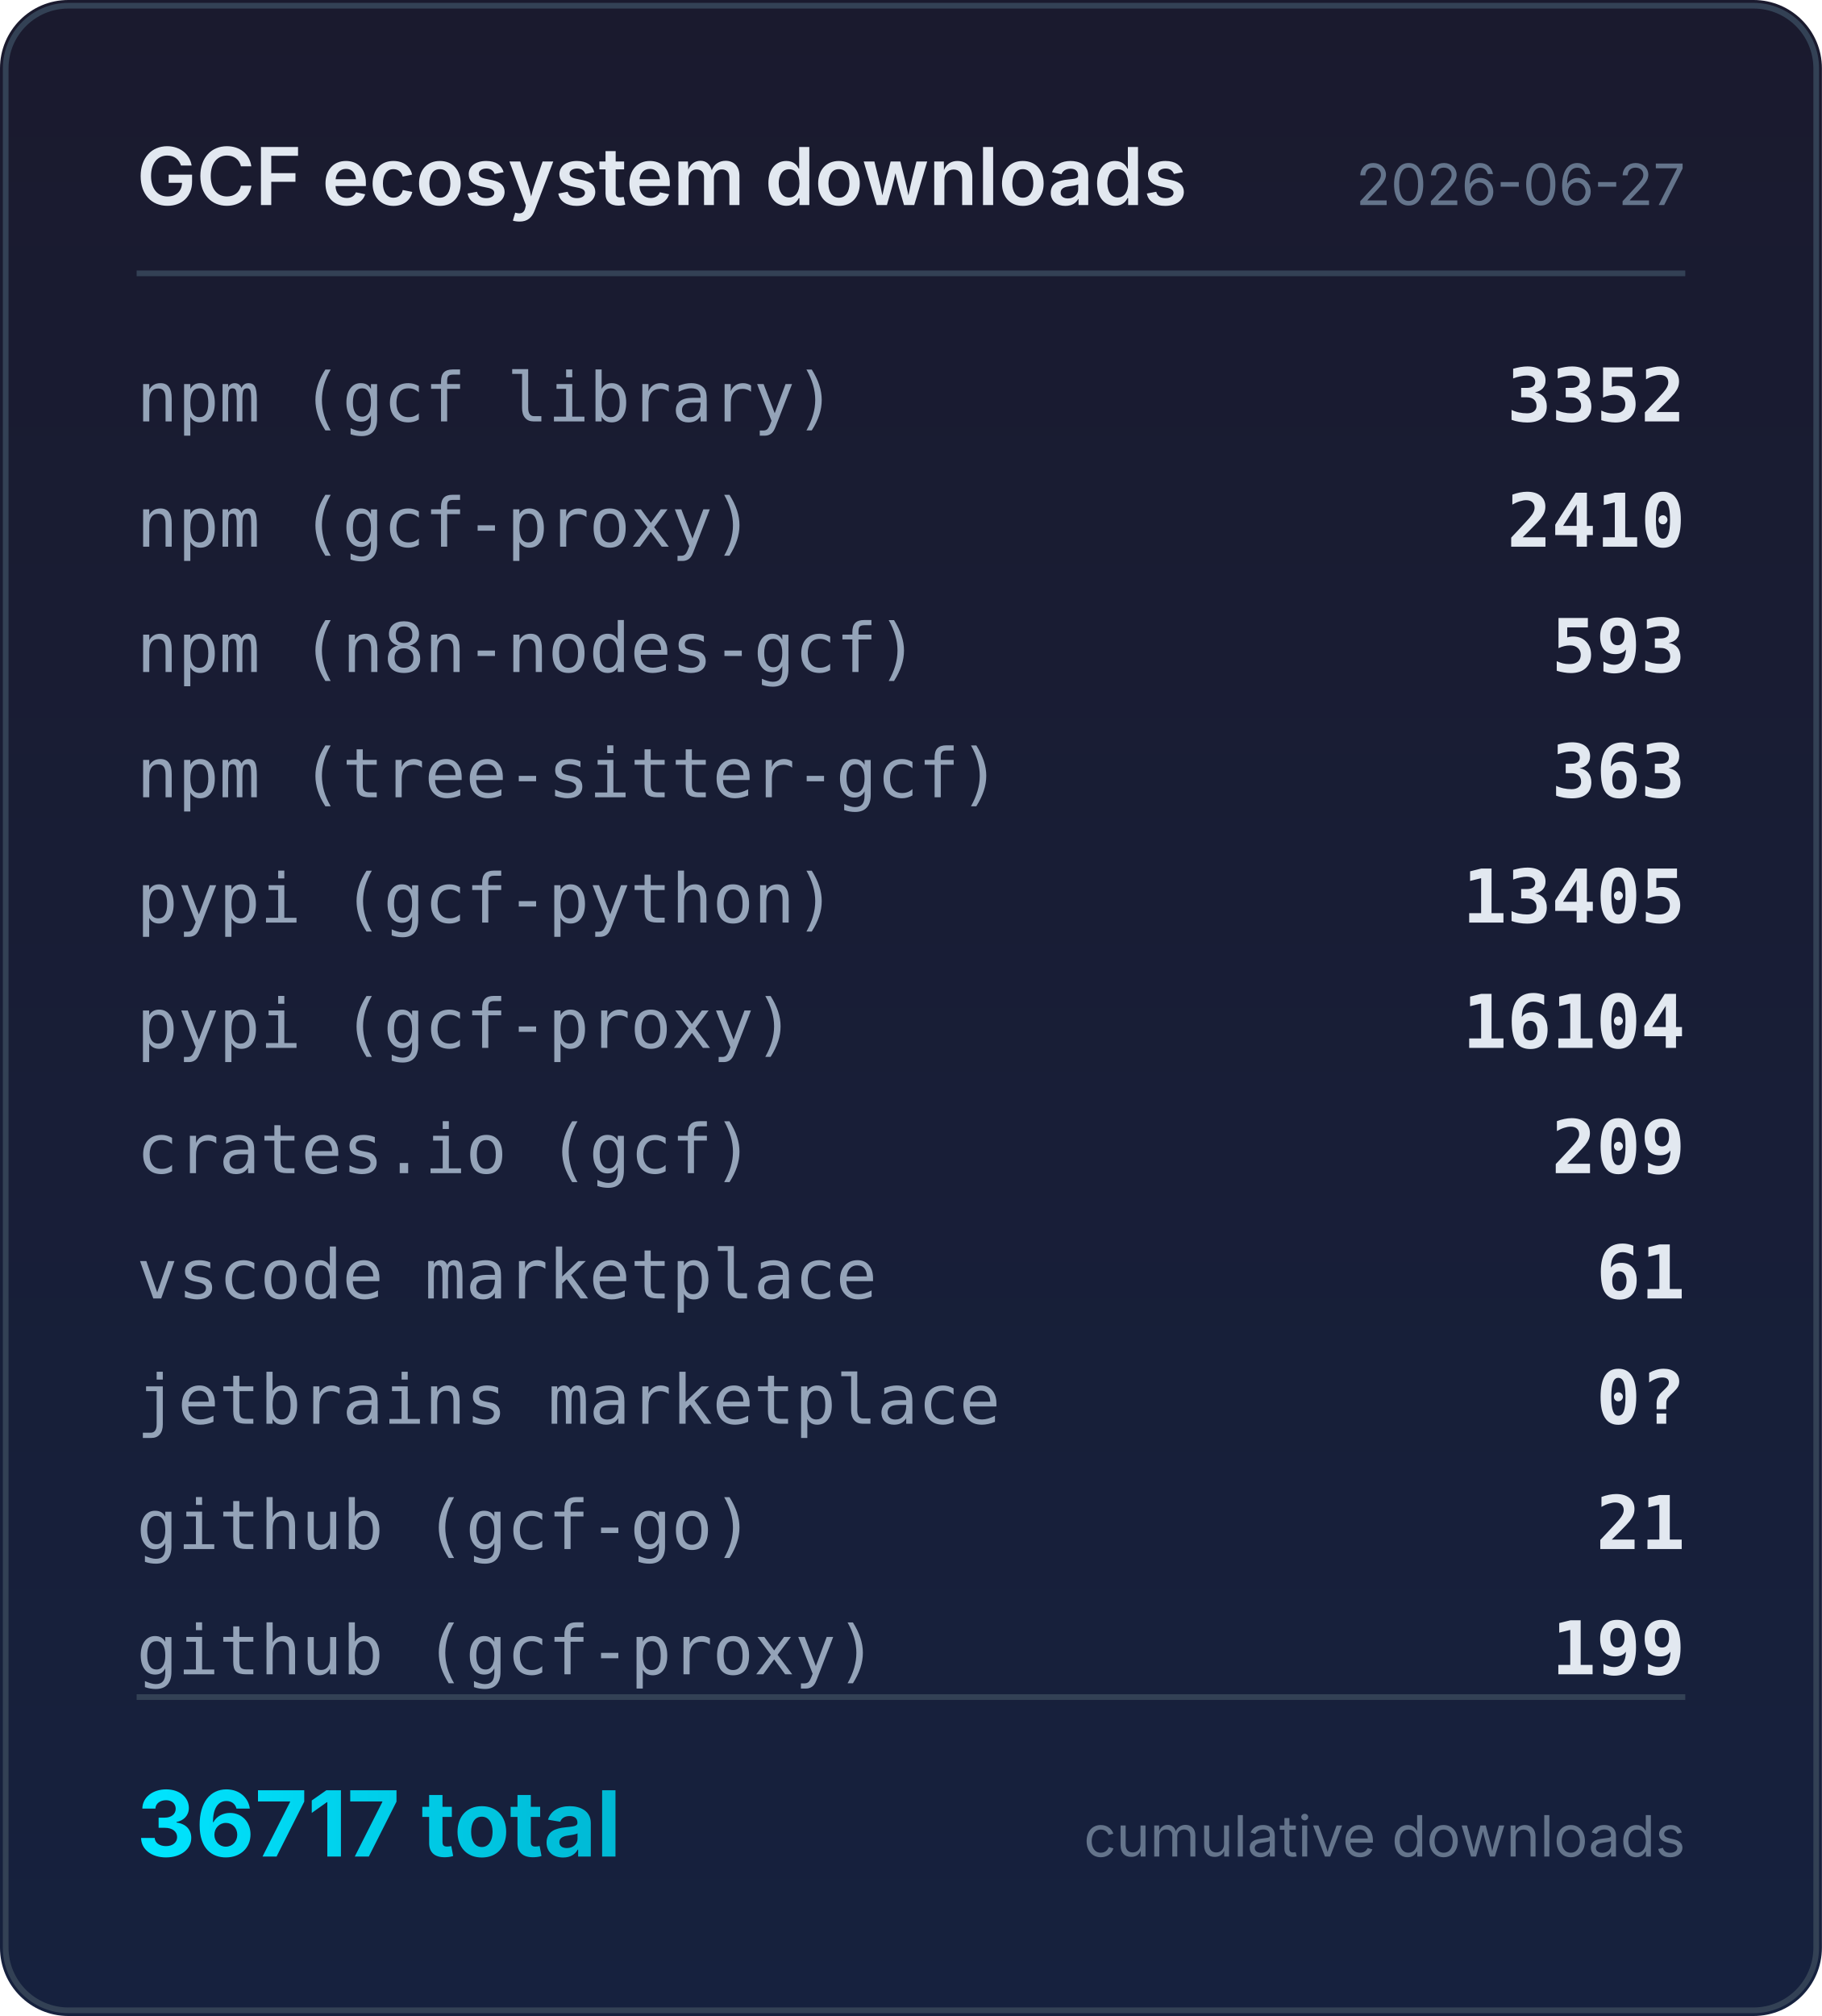
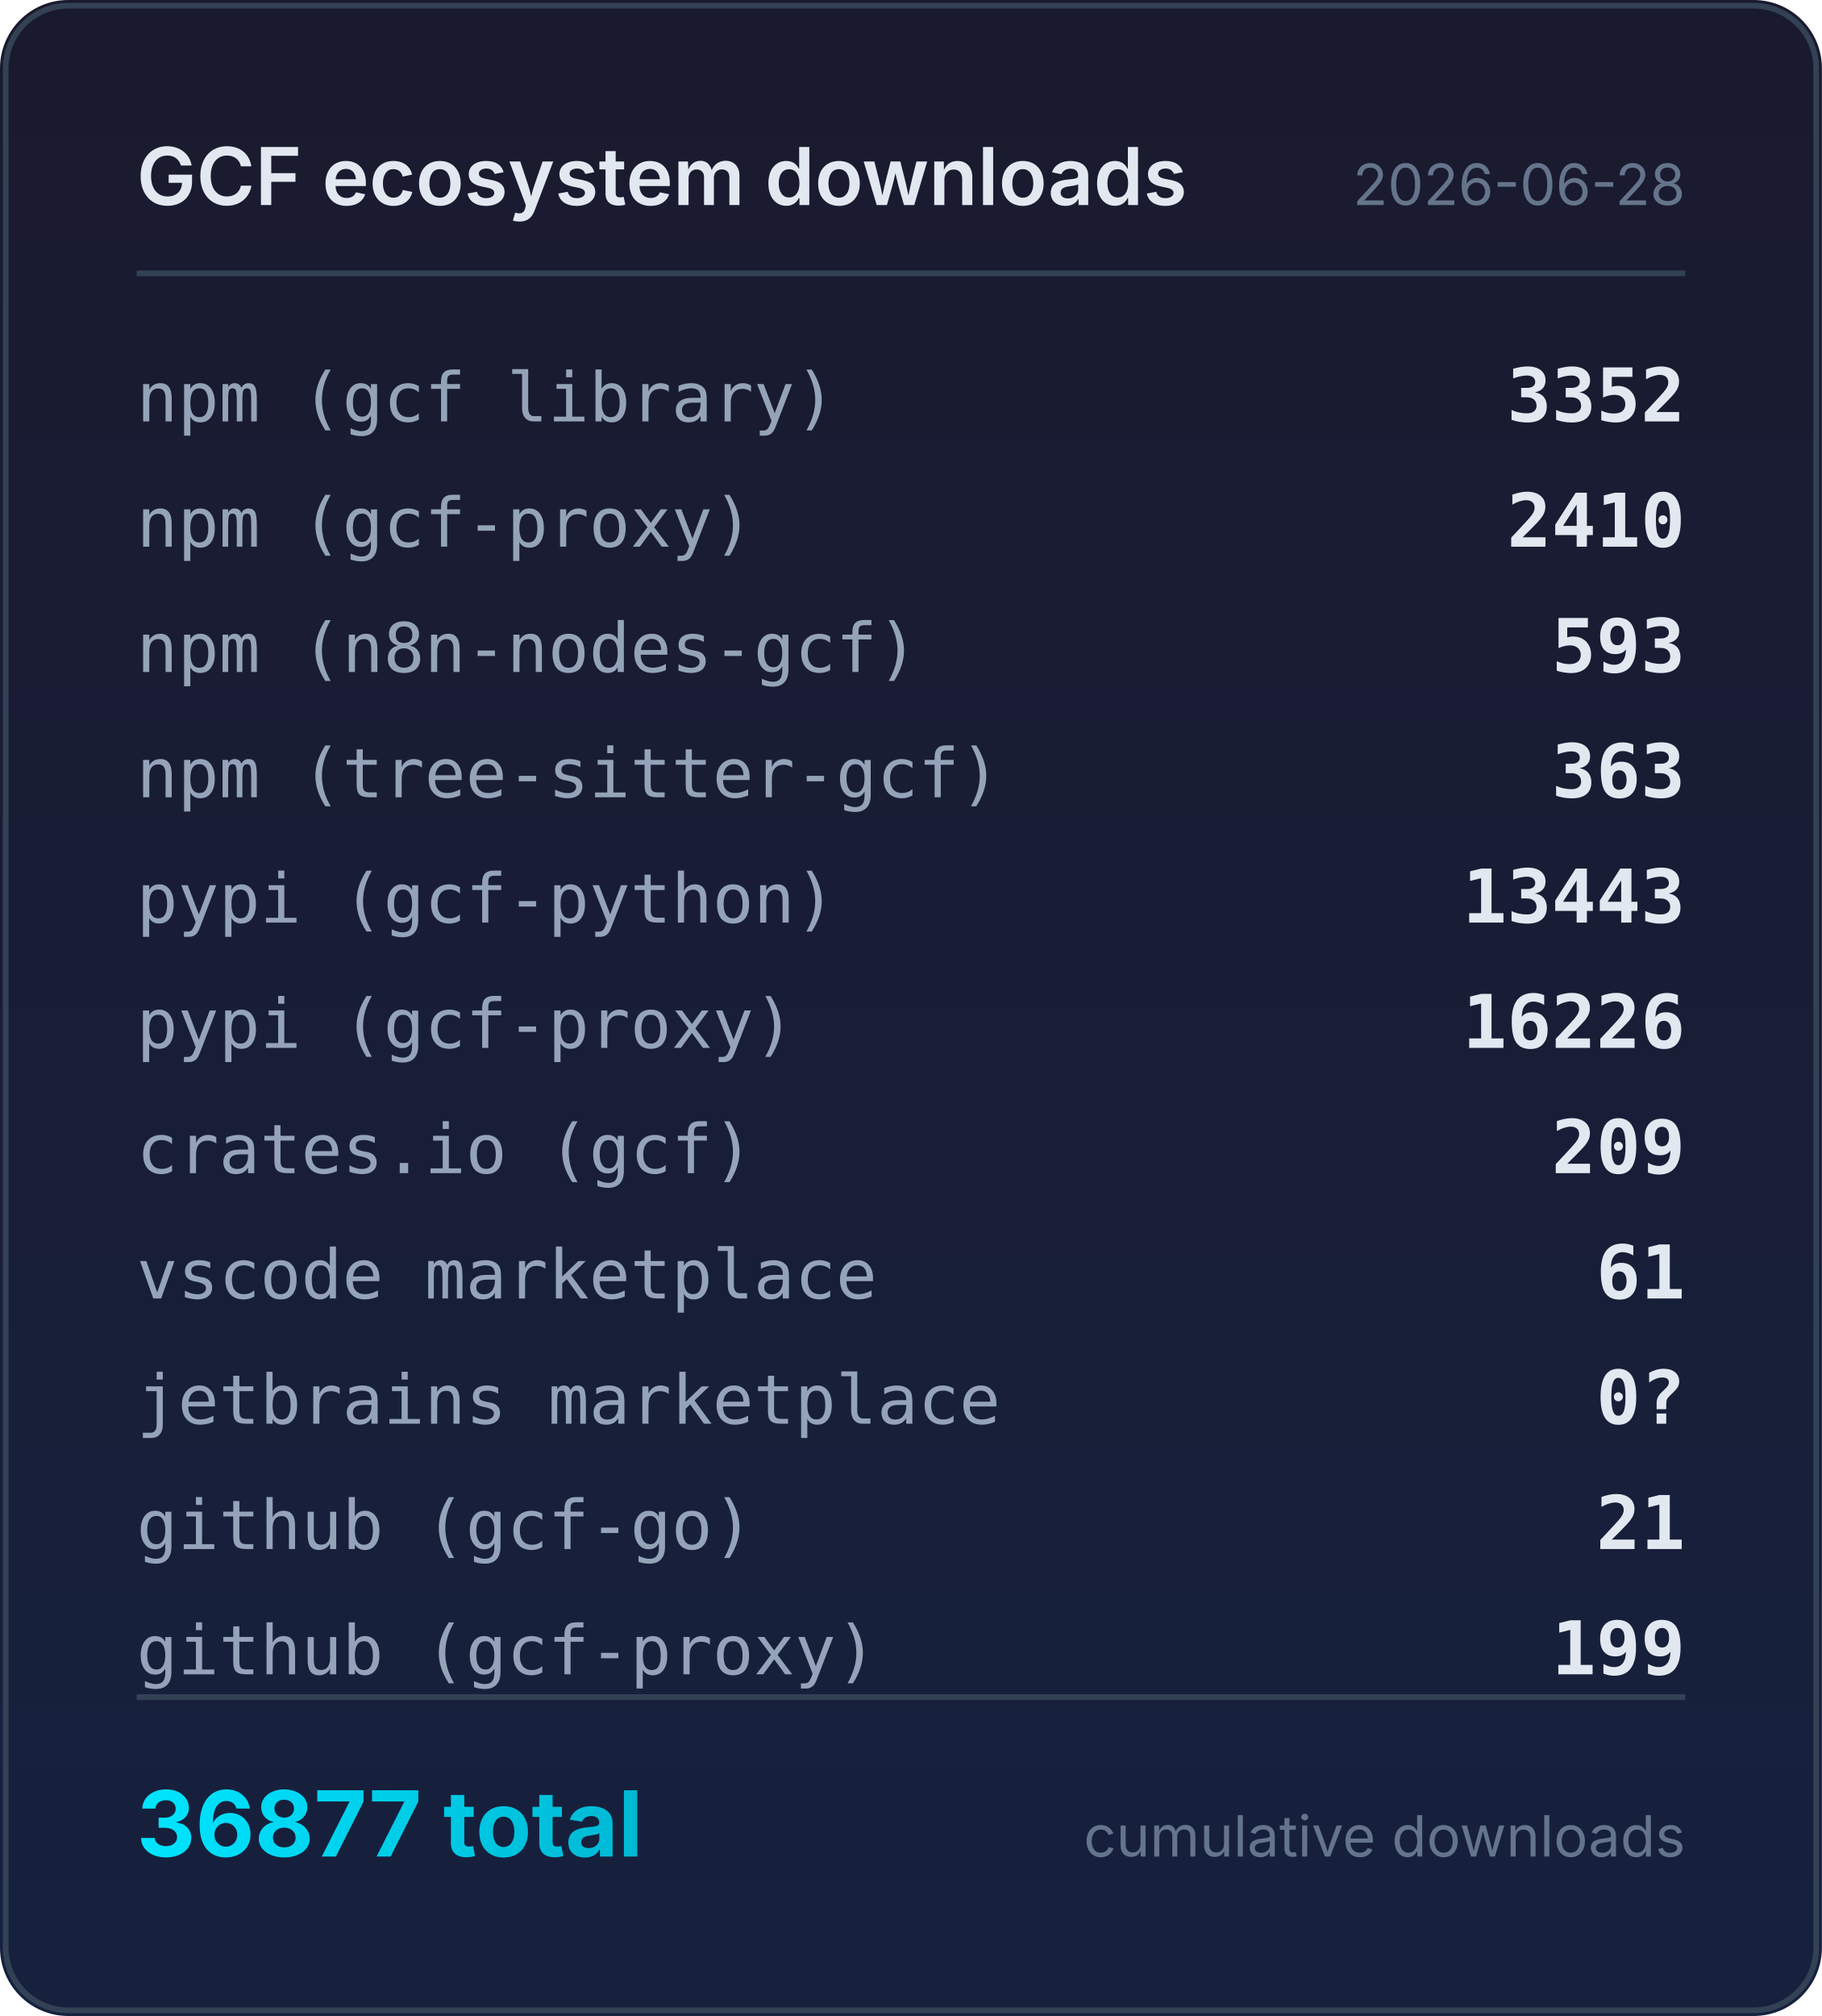
<svg xmlns="http://www.w3.org/2000/svg" width="320" height="354" viewBox="0 0 320 354">
  <defs>
    <linearGradient id="bg" x1="0" y1="0" x2="0" y2="1">
      <stop offset="0%" stop-color="#1a1a2e" />
      <stop offset="100%" stop-color="#16213e" />
    </linearGradient>
    <linearGradient id="accent" x1="0" y1="0" x2="1" y2="0">
      <stop offset="0%" stop-color="#00e5ff" />
      <stop offset="100%" stop-color="#00b8d4" />
    </linearGradient>
  </defs>
  <rect width="320" height="354" rx="12" fill="url(#bg)" />
  <rect x="1" y="1" width="318" height="352" rx="11" fill="none" stroke="#334155" stroke-width="1" />
  <text x="24" y="36" fill="#e2e8f0" font-family="system-ui,-apple-system,sans-serif" font-size="14" font-weight="600">GCF ecosystem downloads</text>
-   <text x="296" y="36" fill="#64748b" font-family="system-ui,-apple-system,sans-serif" font-size="10" text-anchor="end">2026-06-27</text>
+   <text x="296" y="36" fill="#64748b" font-family="system-ui,-apple-system,sans-serif" font-size="10" text-anchor="end">2026-06-28</text>
  <line x1="24" y1="48" x2="296" y2="48" stroke="#334155" stroke-width="1" />
  <text x="24" y="74" fill="#94a3b8" font-family="ui-monospace,monospace" font-size="12">npm (gcf library)</text>
  <text x="296" y="74" fill="#e2e8f0" font-family="ui-monospace,monospace" font-size="13" font-weight="600" text-anchor="end">3352</text>
  <text x="24" y="96" fill="#94a3b8" font-family="ui-monospace,monospace" font-size="12">npm (gcf-proxy)</text>
  <text x="296" y="96" fill="#e2e8f0" font-family="ui-monospace,monospace" font-size="13" font-weight="600" text-anchor="end">2410</text>
  <text x="24" y="118" fill="#94a3b8" font-family="ui-monospace,monospace" font-size="12">npm (n8n-nodes-gcf)</text>
  <text x="296" y="118" fill="#e2e8f0" font-family="ui-monospace,monospace" font-size="13" font-weight="600" text-anchor="end">593</text>
  <text x="24" y="140" fill="#94a3b8" font-family="ui-monospace,monospace" font-size="12">npm (tree-sitter-gcf)</text>
  <text x="296" y="140" fill="#e2e8f0" font-family="ui-monospace,monospace" font-size="13" font-weight="600" text-anchor="end">363</text>
  <text x="24" y="162" fill="#94a3b8" font-family="ui-monospace,monospace" font-size="12">pypi (gcf-python)</text>
-   <text x="296" y="162" fill="#e2e8f0" font-family="ui-monospace,monospace" font-size="13" font-weight="600" text-anchor="end">13405</text>
+   <text x="296" y="162" fill="#e2e8f0" font-family="ui-monospace,monospace" font-size="13" font-weight="600" text-anchor="end">13443</text>
  <text x="24" y="184" fill="#94a3b8" font-family="ui-monospace,monospace" font-size="12">pypi (gcf-proxy)</text>
-   <text x="296" y="184" fill="#e2e8f0" font-family="ui-monospace,monospace" font-size="13" font-weight="600" text-anchor="end">16104</text>
+   <text x="296" y="184" fill="#e2e8f0" font-family="ui-monospace,monospace" font-size="13" font-weight="600" text-anchor="end">16226</text>
  <text x="24" y="206" fill="#94a3b8" font-family="ui-monospace,monospace" font-size="12">crates.io (gcf)</text>
  <text x="296" y="206" fill="#e2e8f0" font-family="ui-monospace,monospace" font-size="13" font-weight="600" text-anchor="end">209</text>
  <text x="24" y="228" fill="#94a3b8" font-family="ui-monospace,monospace" font-size="12">vscode marketplace</text>
  <text x="296" y="228" fill="#e2e8f0" font-family="ui-monospace,monospace" font-size="13" font-weight="600" text-anchor="end">61</text>
  <text x="24" y="250" fill="#94a3b8" font-family="ui-monospace,monospace" font-size="12">jetbrains marketplace</text>
  <text x="296" y="250" fill="#e2e8f0" font-family="ui-monospace,monospace" font-size="13" font-weight="600" text-anchor="end">0?</text>
  <text x="24" y="272" fill="#94a3b8" font-family="ui-monospace,monospace" font-size="12">github (gcf-go)</text>
  <text x="296" y="272" fill="#e2e8f0" font-family="ui-monospace,monospace" font-size="13" font-weight="600" text-anchor="end">21</text>
  <text x="24" y="294" fill="#94a3b8" font-family="ui-monospace,monospace" font-size="12">github (gcf-proxy)</text>
  <text x="296" y="294" fill="#e2e8f0" font-family="ui-monospace,monospace" font-size="13" font-weight="600" text-anchor="end">199</text>
  <line x1="24" y1="298" x2="296" y2="298" stroke="#334155" stroke-width="1" />
-   <text x="24" y="326" fill="url(#accent)" font-family="system-ui,-apple-system,sans-serif" font-size="16" font-weight="700">36717 total</text>
+   <text x="24" y="326" fill="url(#accent)" font-family="system-ui,-apple-system,sans-serif" font-size="16" font-weight="700">36877 total</text>
  <text x="296" y="326" fill="#64748b" font-family="system-ui,-apple-system,sans-serif" font-size="10" text-anchor="end">cumulative downloads</text>
</svg>
